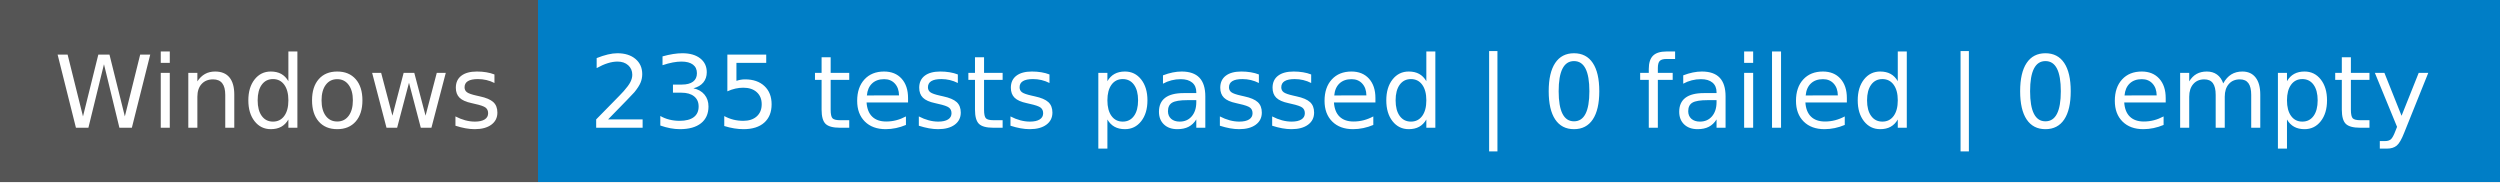
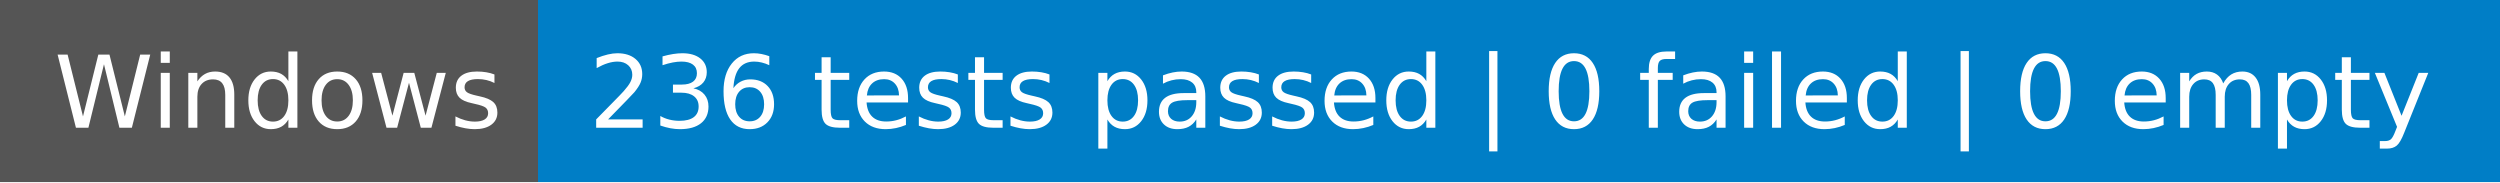
- <svg xmlns="http://www.w3.org/2000/svg" width="274" height="20" role="img" aria-label="Windows: 235 tests passed | 0 failed | 0 empty">
+ <svg xmlns="http://www.w3.org/2000/svg" width="274" height="20" role="img" aria-label="Windows: 236 tests passed | 0 failed | 0 empty">
  <g shape-rendering="crispEdges">
    <rect width="59" height="20" fill="#555" />
    <rect x="59" width="215" height="20" fill="#007ec6" />
  </g>
  <g fill="#fff" text-anchor="middle" font-family="Verdana,Geneva,DejaVu Sans,sans-serif" text-rendering="geometricPrecision" font-size="110">
    <text x="305" y="140" textLength="490" transform="scale(.1)">Windows</text>
-     <text x="1655" y="140" textLength="2050" transform="scale(.1)">235 tests passed | 0 failed | 0 empty</text>
+     <text x="1655" y="140" textLength="2050" transform="scale(.1)">236 tests passed | 0 failed | 0 empty</text>
  </g>
</svg>
